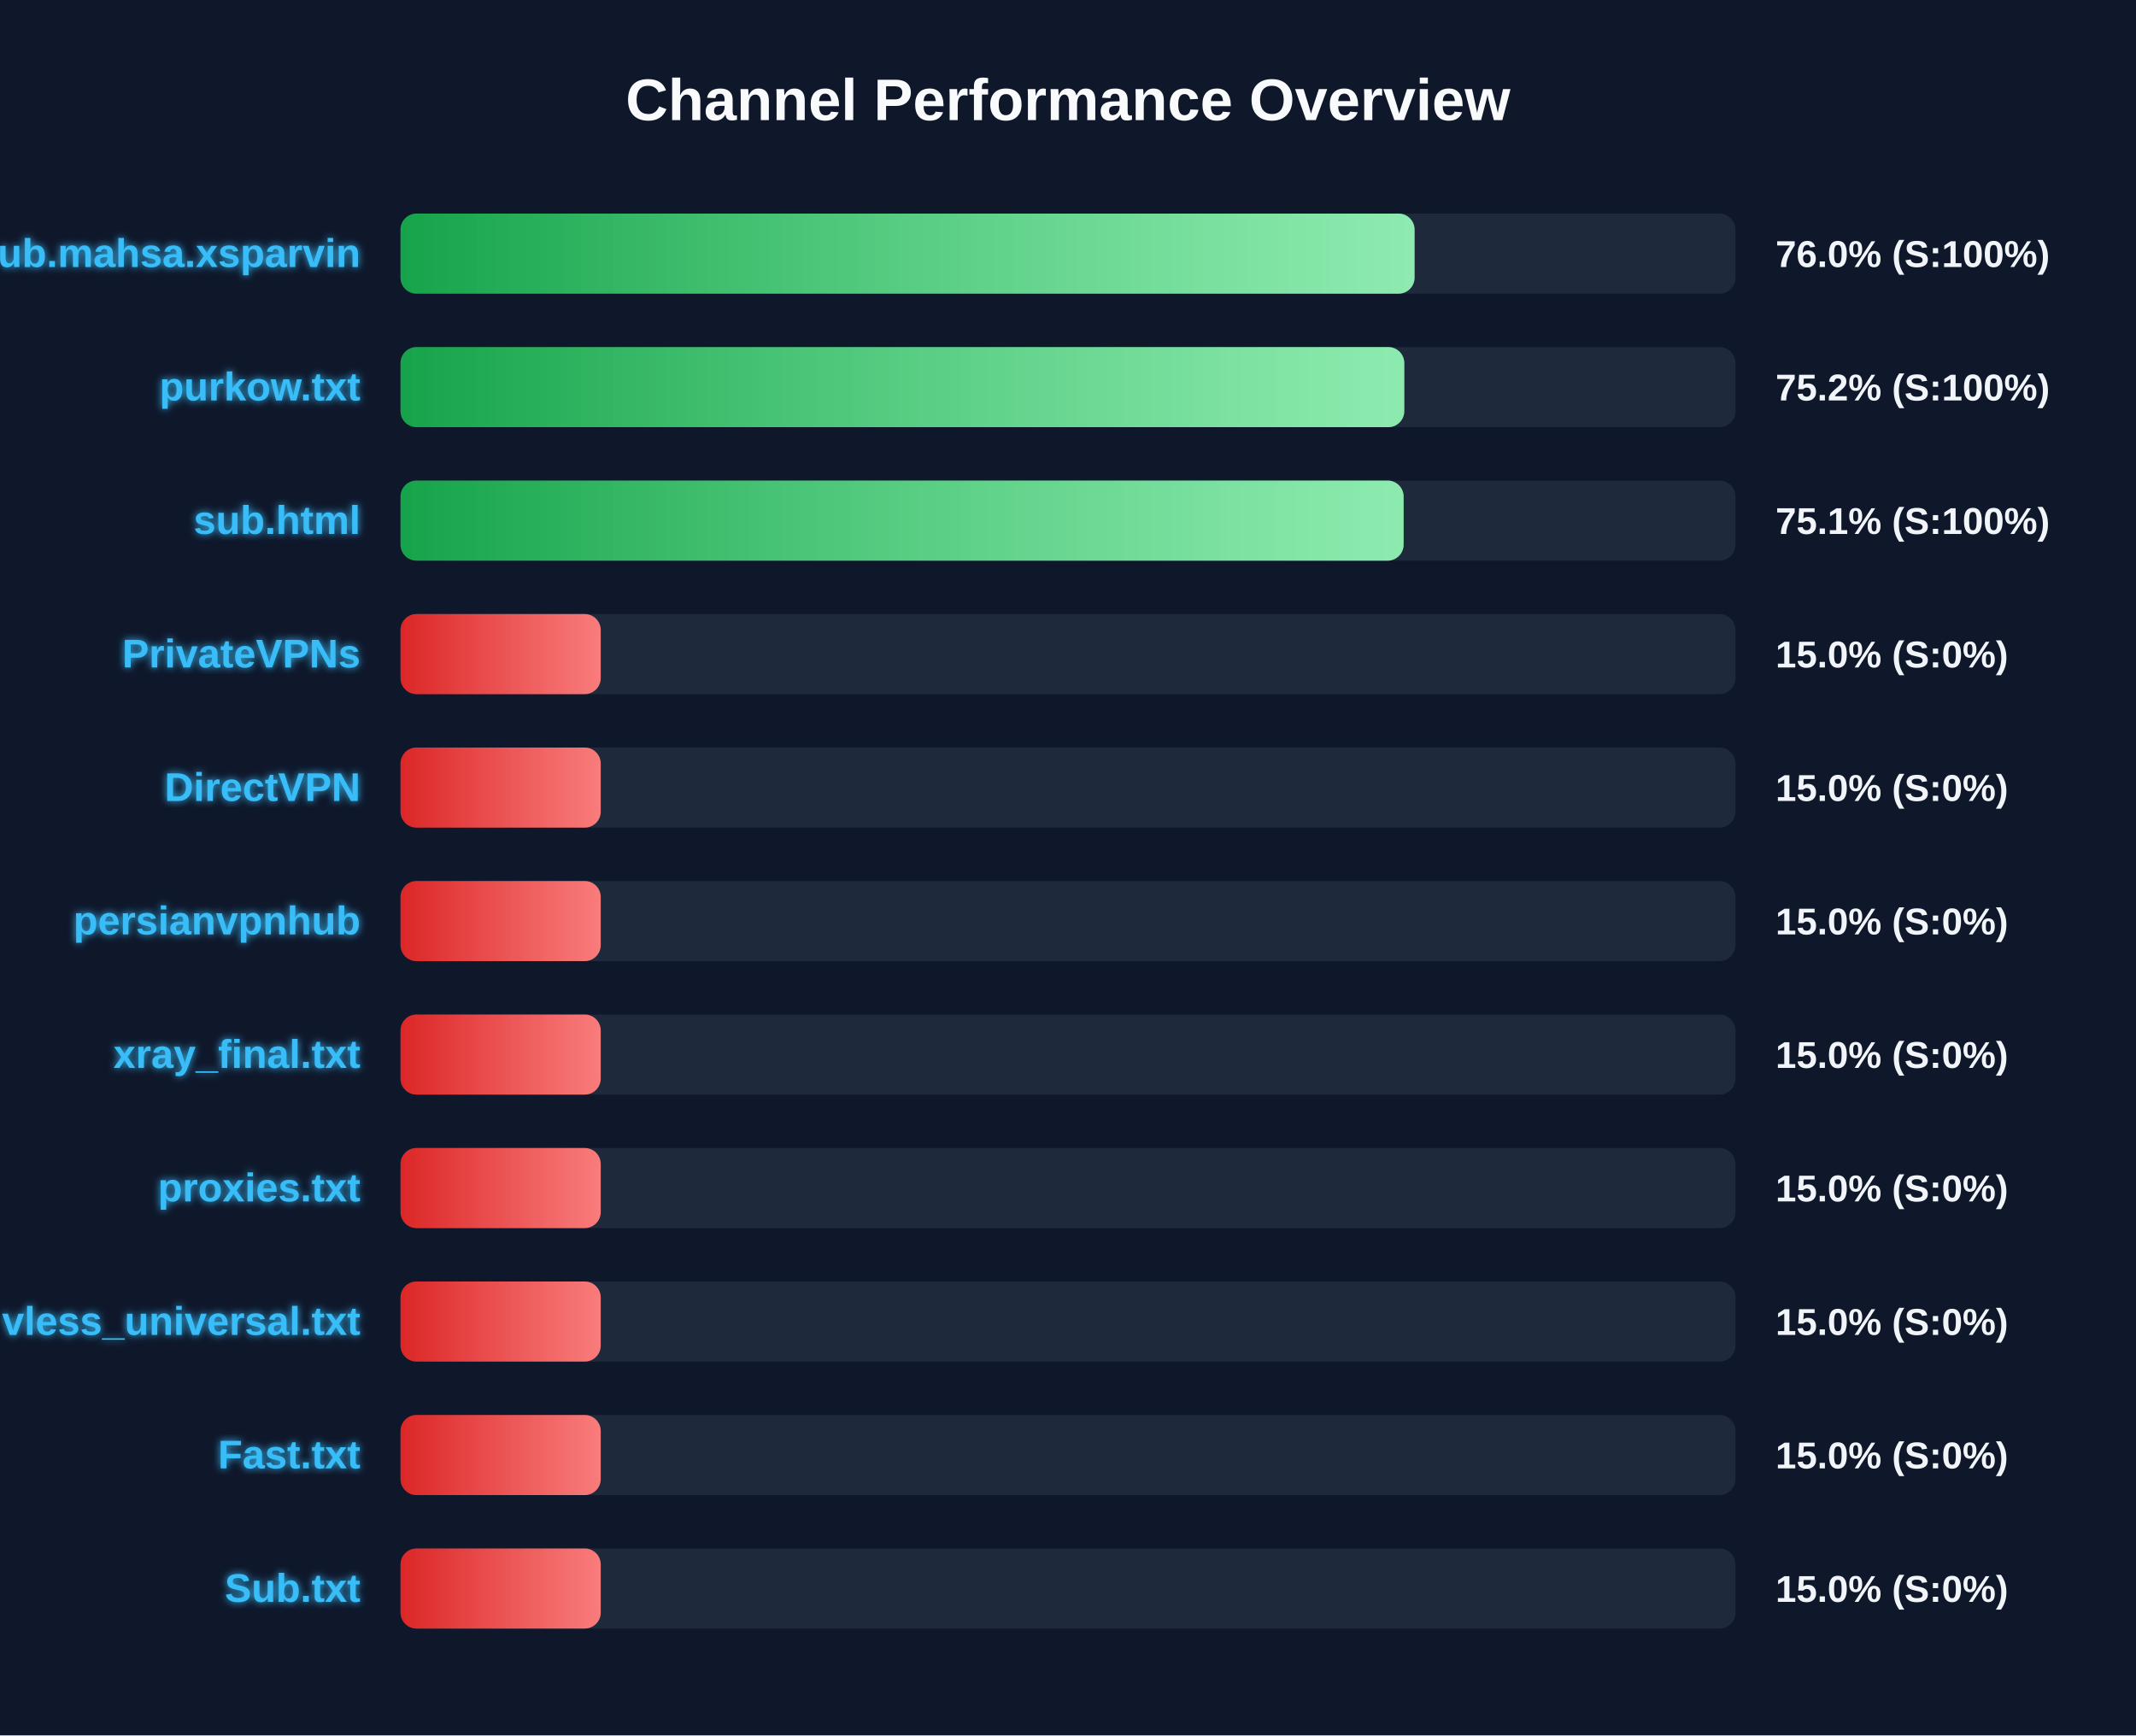
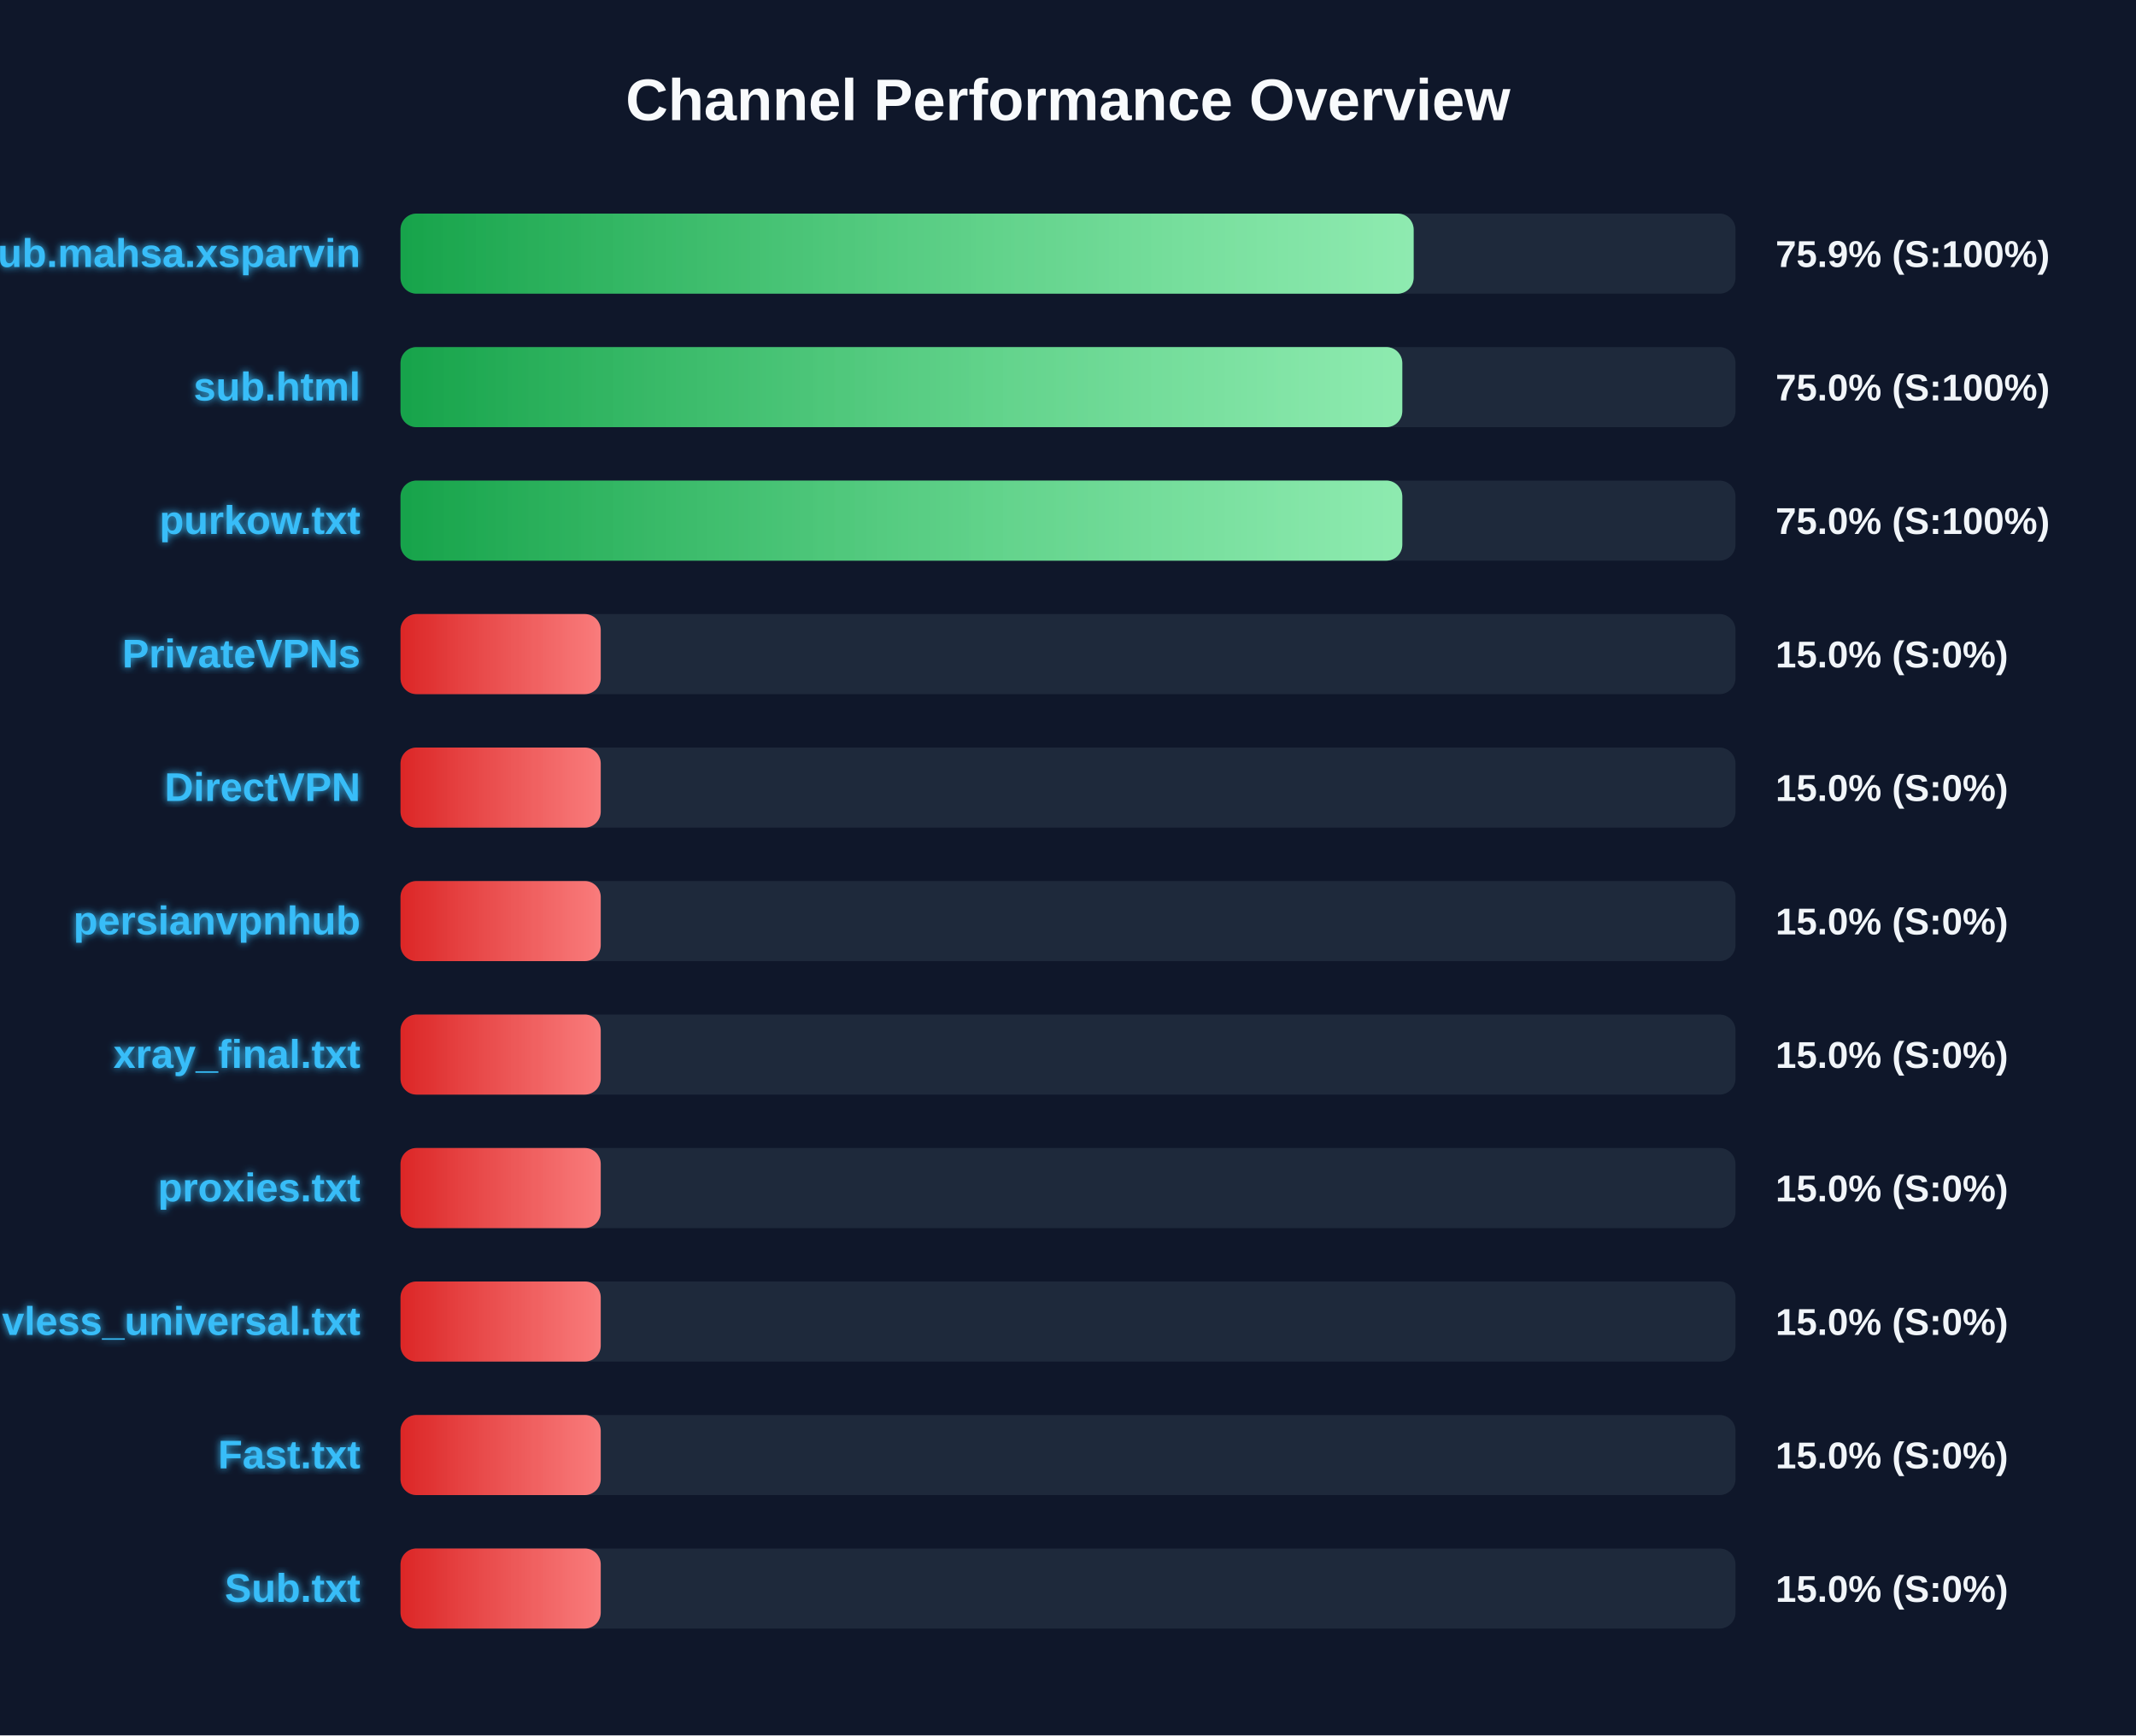
<svg xmlns="http://www.w3.org/2000/svg" width="800" height="650" version="1.1">
  <defs>
    <linearGradient id="grad-green" x1="0%" y1="0%" x2="100%" y2="0%">
      <stop offset="0%" stop-color="#16a34a" />
      <stop offset="100%" stop-color="#4ade80" />
    </linearGradient>
    <linearGradient id="grad-yellow" x1="0%" y1="0%" x2="100%" y2="0%">
      <stop offset="0%" stop-color="#ca8a04" />
      <stop offset="100%" stop-color="#fde047" />
    </linearGradient>
    <linearGradient id="grad-red" x1="0%" y1="0%" x2="100%" y2="0%">
      <stop offset="0%" stop-color="#dc2626" />
      <stop offset="100%" stop-color="#f87171" />
    </linearGradient>
    <linearGradient id="shimmer" x1="0%" y1="0%" x2="100%" y2="0%">
      <stop offset="0%" stop-color="rgba(255,255,255,0)" />
      <stop offset="50%" stop-color="rgba(255,255,255,0.4)" />
      <stop offset="100%" stop-color="rgba(255,255,255,0)" />
    </linearGradient>
    <filter id="glow" x="-20%" y="-20%" width="140%" height="140%">
      <feGaussianBlur stdDeviation="1.5" result="blur" />
      <feComposite in="SourceGraphic" in2="blur" operator="over" />
    </filter>
  </defs>
  <style>
        .bg-rect { fill: #0f172a; }
        .title { font: bold 22px 'Segoe UI', Arial, sans-serif; fill: #f8fafc; }
        .row { font: bold 15px 'Segoe UI', Arial, sans-serif; fill: #38bdf8; filter: url(#glow); }
        .score { font: bold 14px 'Segoe UI', Arial, sans-serif; fill: #f1f5f9; }
        @keyframes shimmer-anim {
            0% { transform: translateX(-100%); }
            100% { transform: translateX(200%); }
        }
        .shimmer-rect {
            animation: shimmer-anim 2.5s infinite linear;
        }
    </style>
  <rect width="100%" height="100%" class="bg-rect" />
  <text x="400" y="45" text-anchor="middle" class="title">Channel Performance Overview</text>
  <rect x="150" y="80" width="500" height="30" fill="#1e293b" rx="6" />
  <clipPath id="clip-0">
-     <rect x="150" y="80" width="379.8" height="30" rx="6" />
+     <rect x="150" y="80" width="379.45" height="30" rx="6" />
  </clipPath>
-   <rect x="150" y="80" width="379.8" height="30" fill="url(#grad-green)" rx="6" />
+   <rect x="150" y="80" width="379.45" height="30" fill="url(#grad-green)" rx="6" />
  <g clip-path="url(#clip-0)">
    <rect x="150" y="80" width="100%" height="30" fill="url(#shimmer)" class="shimmer-rect" />
  </g>
  <text x="135" y="100" text-anchor="end" class="row">Sub.mahsa.xsparvin</text>
-   <text x="665" y="100" text-anchor="start" class="score">76.0% (S:100%)</text>
+   <text x="665" y="100" text-anchor="start" class="score">75.9% (S:100%)</text>
  <rect x="150" y="130" width="500" height="30" fill="#1e293b" rx="6" />
  <clipPath id="clip-1">
-     <rect x="150" y="130" width="375.95" height="30" rx="6" />
+     <rect x="150" y="130" width="375.2" height="30" rx="6" />
  </clipPath>
-   <rect x="150" y="130" width="375.95" height="30" fill="url(#grad-green)" rx="6" />
+   <rect x="150" y="130" width="375.2" height="30" fill="url(#grad-green)" rx="6" />
  <g clip-path="url(#clip-1)">
    <rect x="150" y="130" width="100%" height="30" fill="url(#shimmer)" class="shimmer-rect" />
  </g>
-   <text x="135" y="150" text-anchor="end" class="row">purkow.txt</text>
-   <text x="665" y="150" text-anchor="start" class="score">75.2% (S:100%)</text>
+   <text x="135" y="150" text-anchor="end" class="row">sub.html</text>
+   <text x="665" y="150" text-anchor="start" class="score">75.0% (S:100%)</text>
  <rect x="150" y="180" width="500" height="30" fill="#1e293b" rx="6" />
  <clipPath id="clip-2">
-     <rect x="150" y="180" width="375.7" height="30" rx="6" />
+     <rect x="150" y="180" width="375.2" height="30" rx="6" />
  </clipPath>
-   <rect x="150" y="180" width="375.7" height="30" fill="url(#grad-green)" rx="6" />
+   <rect x="150" y="180" width="375.2" height="30" fill="url(#grad-green)" rx="6" />
  <g clip-path="url(#clip-2)">
    <rect x="150" y="180" width="100%" height="30" fill="url(#shimmer)" class="shimmer-rect" />
  </g>
-   <text x="135" y="200" text-anchor="end" class="row">sub.html</text>
-   <text x="665" y="200" text-anchor="start" class="score">75.1% (S:100%)</text>
+   <text x="135" y="200" text-anchor="end" class="row">purkow.txt</text>
+   <text x="665" y="200" text-anchor="start" class="score">75.0% (S:100%)</text>
  <rect x="150" y="230" width="500" height="30" fill="#1e293b" rx="6" />
  <clipPath id="clip-3">
    <rect x="150" y="230" width="75.0" height="30" rx="6" />
  </clipPath>
  <rect x="150" y="230" width="75.0" height="30" fill="url(#grad-red)" rx="6" />
  <g clip-path="url(#clip-3)">
    <rect x="150" y="230" width="100%" height="30" fill="url(#shimmer)" class="shimmer-rect" />
  </g>
  <text x="135" y="250" text-anchor="end" class="row">PrivateVPNs</text>
  <text x="665" y="250" text-anchor="start" class="score">15.0% (S:0%)</text>
  <rect x="150" y="280" width="500" height="30" fill="#1e293b" rx="6" />
  <clipPath id="clip-4">
    <rect x="150" y="280" width="75.0" height="30" rx="6" />
  </clipPath>
  <rect x="150" y="280" width="75.0" height="30" fill="url(#grad-red)" rx="6" />
  <g clip-path="url(#clip-4)">
    <rect x="150" y="280" width="100%" height="30" fill="url(#shimmer)" class="shimmer-rect" />
  </g>
  <text x="135" y="300" text-anchor="end" class="row">DirectVPN</text>
  <text x="665" y="300" text-anchor="start" class="score">15.0% (S:0%)</text>
  <rect x="150" y="330" width="500" height="30" fill="#1e293b" rx="6" />
  <clipPath id="clip-5">
    <rect x="150" y="330" width="75.0" height="30" rx="6" />
  </clipPath>
  <rect x="150" y="330" width="75.0" height="30" fill="url(#grad-red)" rx="6" />
  <g clip-path="url(#clip-5)">
    <rect x="150" y="330" width="100%" height="30" fill="url(#shimmer)" class="shimmer-rect" />
  </g>
  <text x="135" y="350" text-anchor="end" class="row">persianvpnhub</text>
  <text x="665" y="350" text-anchor="start" class="score">15.0% (S:0%)</text>
  <rect x="150" y="380" width="500" height="30" fill="#1e293b" rx="6" />
  <clipPath id="clip-6">
    <rect x="150" y="380" width="75.0" height="30" rx="6" />
  </clipPath>
  <rect x="150" y="380" width="75.0" height="30" fill="url(#grad-red)" rx="6" />
  <g clip-path="url(#clip-6)">
    <rect x="150" y="380" width="100%" height="30" fill="url(#shimmer)" class="shimmer-rect" />
  </g>
  <text x="135" y="400" text-anchor="end" class="row">xray_final.txt</text>
  <text x="665" y="400" text-anchor="start" class="score">15.0% (S:0%)</text>
  <rect x="150" y="430" width="500" height="30" fill="#1e293b" rx="6" />
  <clipPath id="clip-7">
    <rect x="150" y="430" width="75.0" height="30" rx="6" />
  </clipPath>
  <rect x="150" y="430" width="75.0" height="30" fill="url(#grad-red)" rx="6" />
  <g clip-path="url(#clip-7)">
    <rect x="150" y="430" width="100%" height="30" fill="url(#shimmer)" class="shimmer-rect" />
  </g>
  <text x="135" y="450" text-anchor="end" class="row">proxies.txt</text>
  <text x="665" y="450" text-anchor="start" class="score">15.0% (S:0%)</text>
  <rect x="150" y="480" width="500" height="30" fill="#1e293b" rx="6" />
  <clipPath id="clip-8">
    <rect x="150" y="480" width="75.0" height="30" rx="6" />
  </clipPath>
  <rect x="150" y="480" width="75.0" height="30" fill="url(#grad-red)" rx="6" />
  <g clip-path="url(#clip-8)">
    <rect x="150" y="480" width="100%" height="30" fill="url(#shimmer)" class="shimmer-rect" />
  </g>
  <text x="135" y="500" text-anchor="end" class="row">vless_universal.txt</text>
  <text x="665" y="500" text-anchor="start" class="score">15.0% (S:0%)</text>
  <rect x="150" y="530" width="500" height="30" fill="#1e293b" rx="6" />
  <clipPath id="clip-9">
    <rect x="150" y="530" width="75.0" height="30" rx="6" />
  </clipPath>
  <rect x="150" y="530" width="75.0" height="30" fill="url(#grad-red)" rx="6" />
  <g clip-path="url(#clip-9)">
    <rect x="150" y="530" width="100%" height="30" fill="url(#shimmer)" class="shimmer-rect" />
  </g>
  <text x="135" y="550" text-anchor="end" class="row">Fast.txt</text>
  <text x="665" y="550" text-anchor="start" class="score">15.0% (S:0%)</text>
  <rect x="150" y="580" width="500" height="30" fill="#1e293b" rx="6" />
  <clipPath id="clip-10">
    <rect x="150" y="580" width="75.0" height="30" rx="6" />
  </clipPath>
  <rect x="150" y="580" width="75.0" height="30" fill="url(#grad-red)" rx="6" />
  <g clip-path="url(#clip-10)">
    <rect x="150" y="580" width="100%" height="30" fill="url(#shimmer)" class="shimmer-rect" />
  </g>
  <text x="135" y="600" text-anchor="end" class="row">Sub.txt</text>
  <text x="665" y="600" text-anchor="start" class="score">15.0% (S:0%)</text>
</svg>
